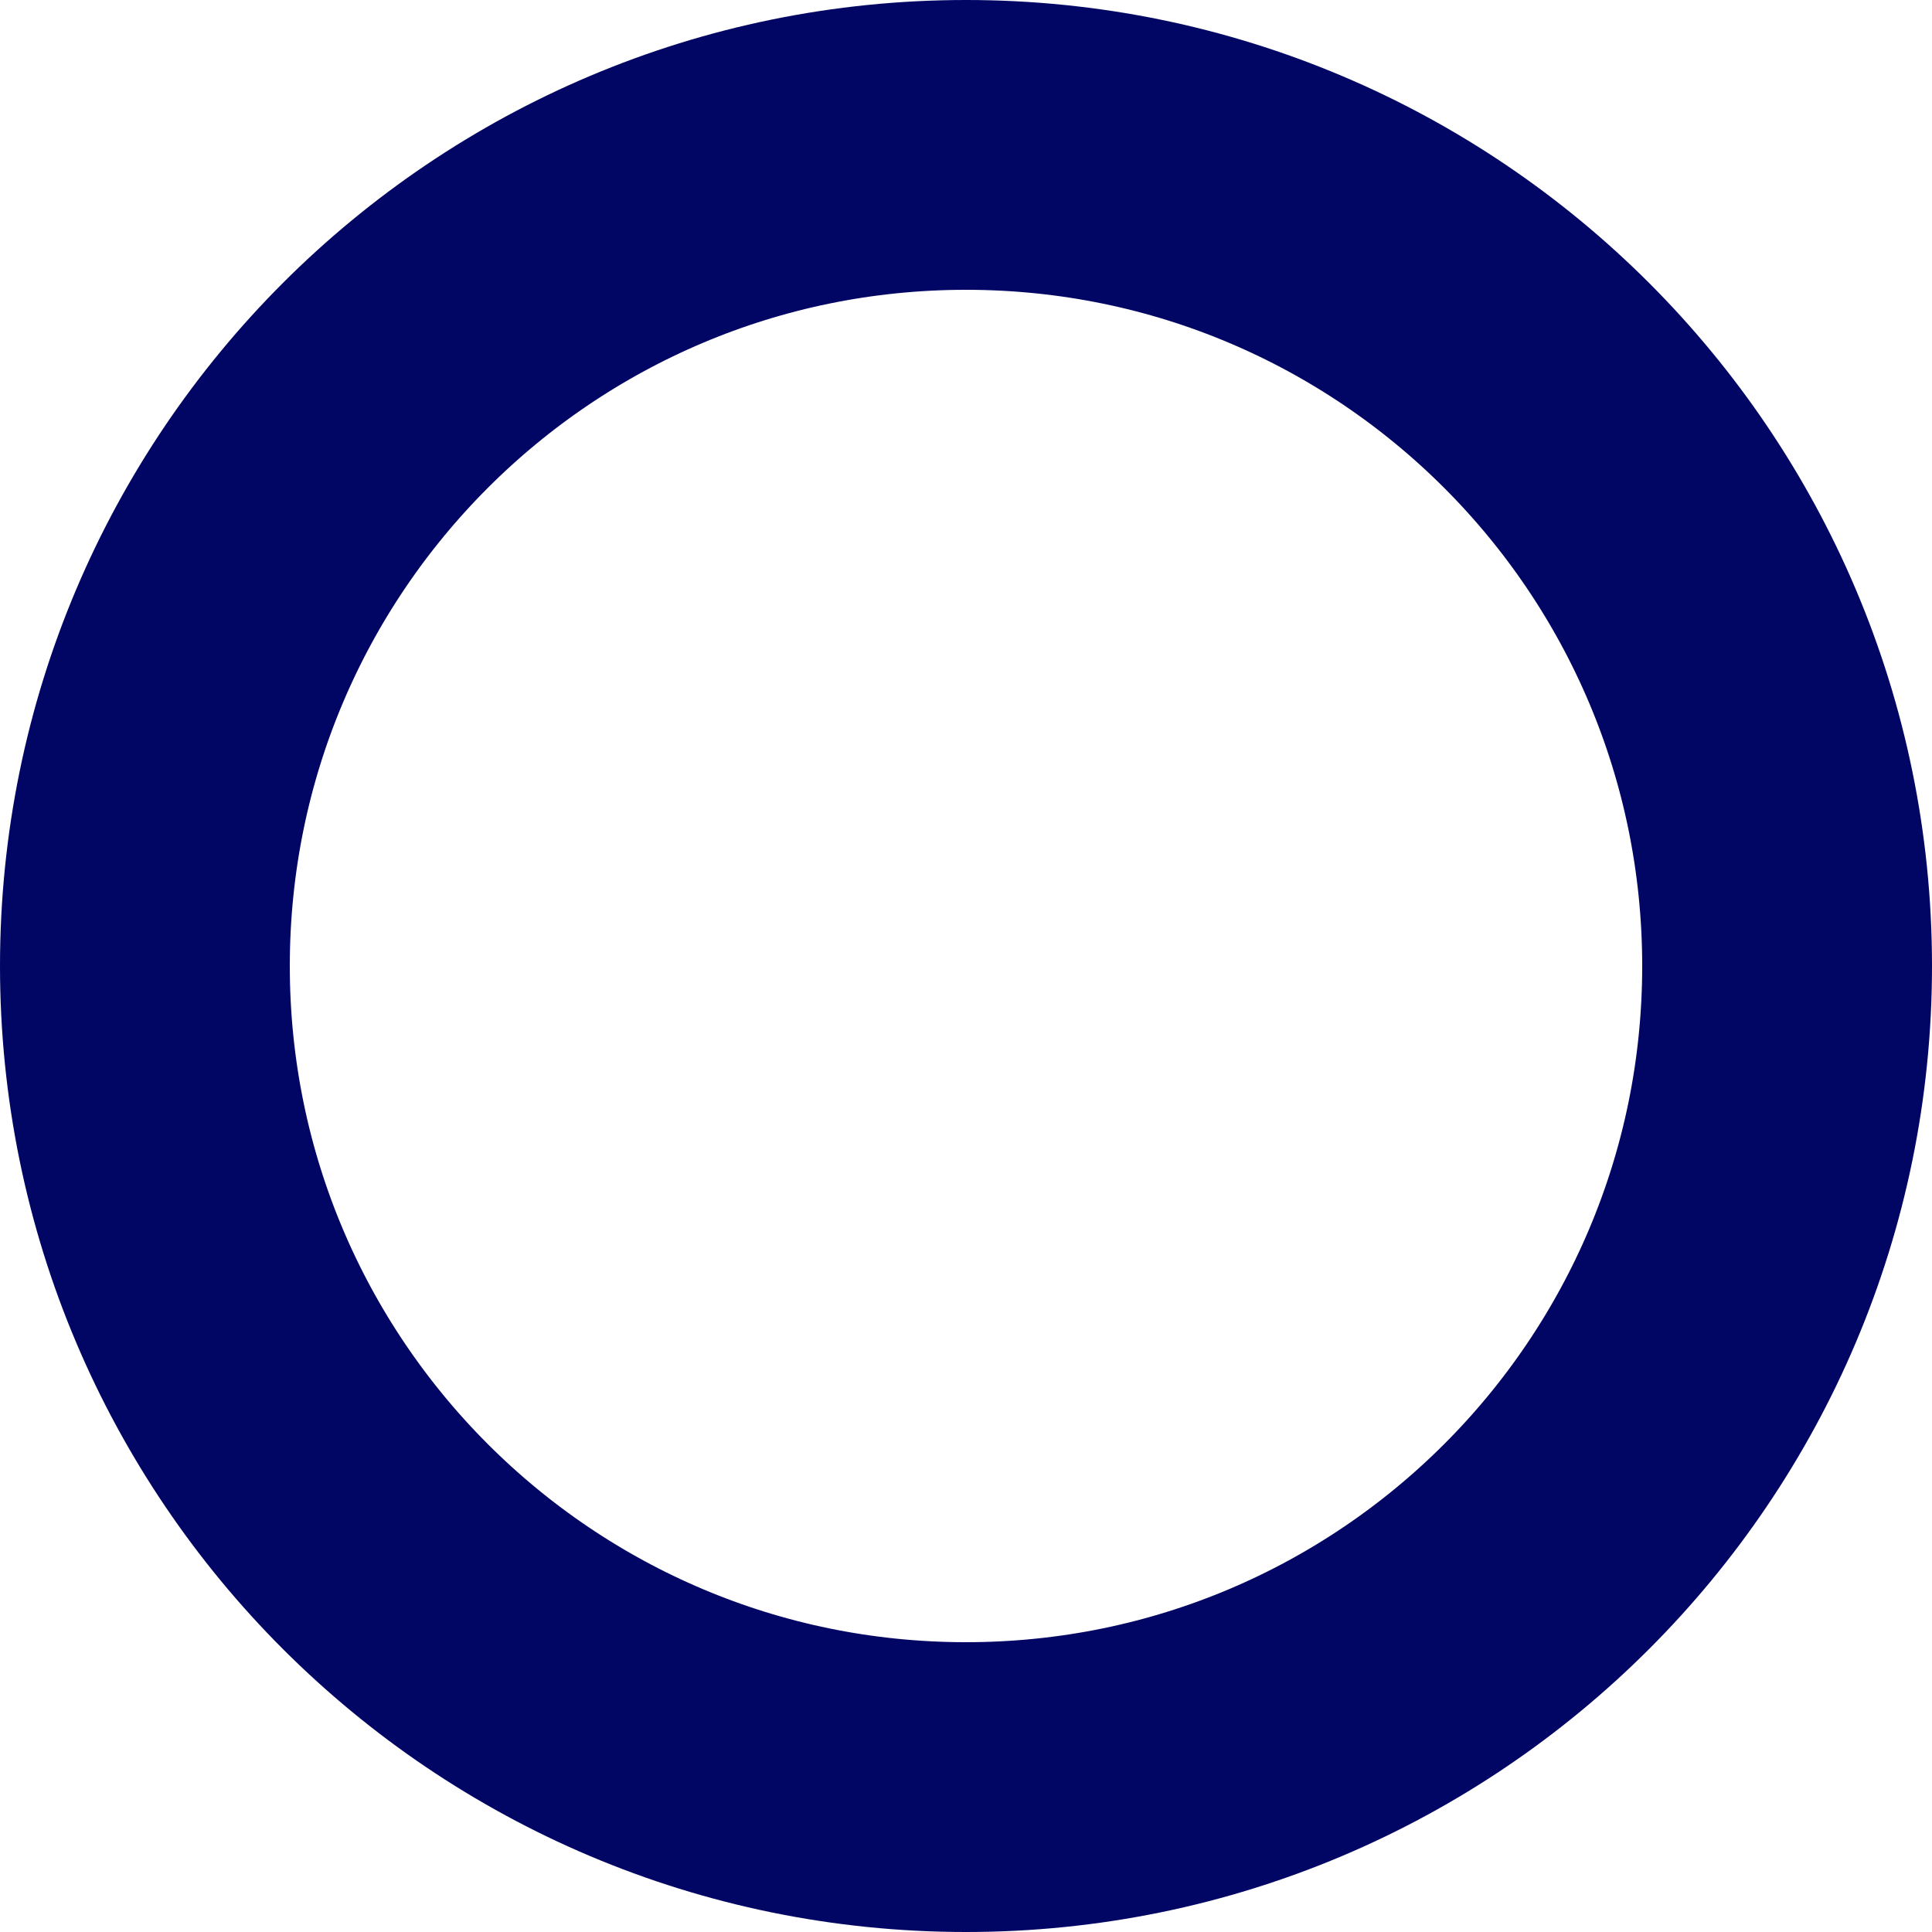
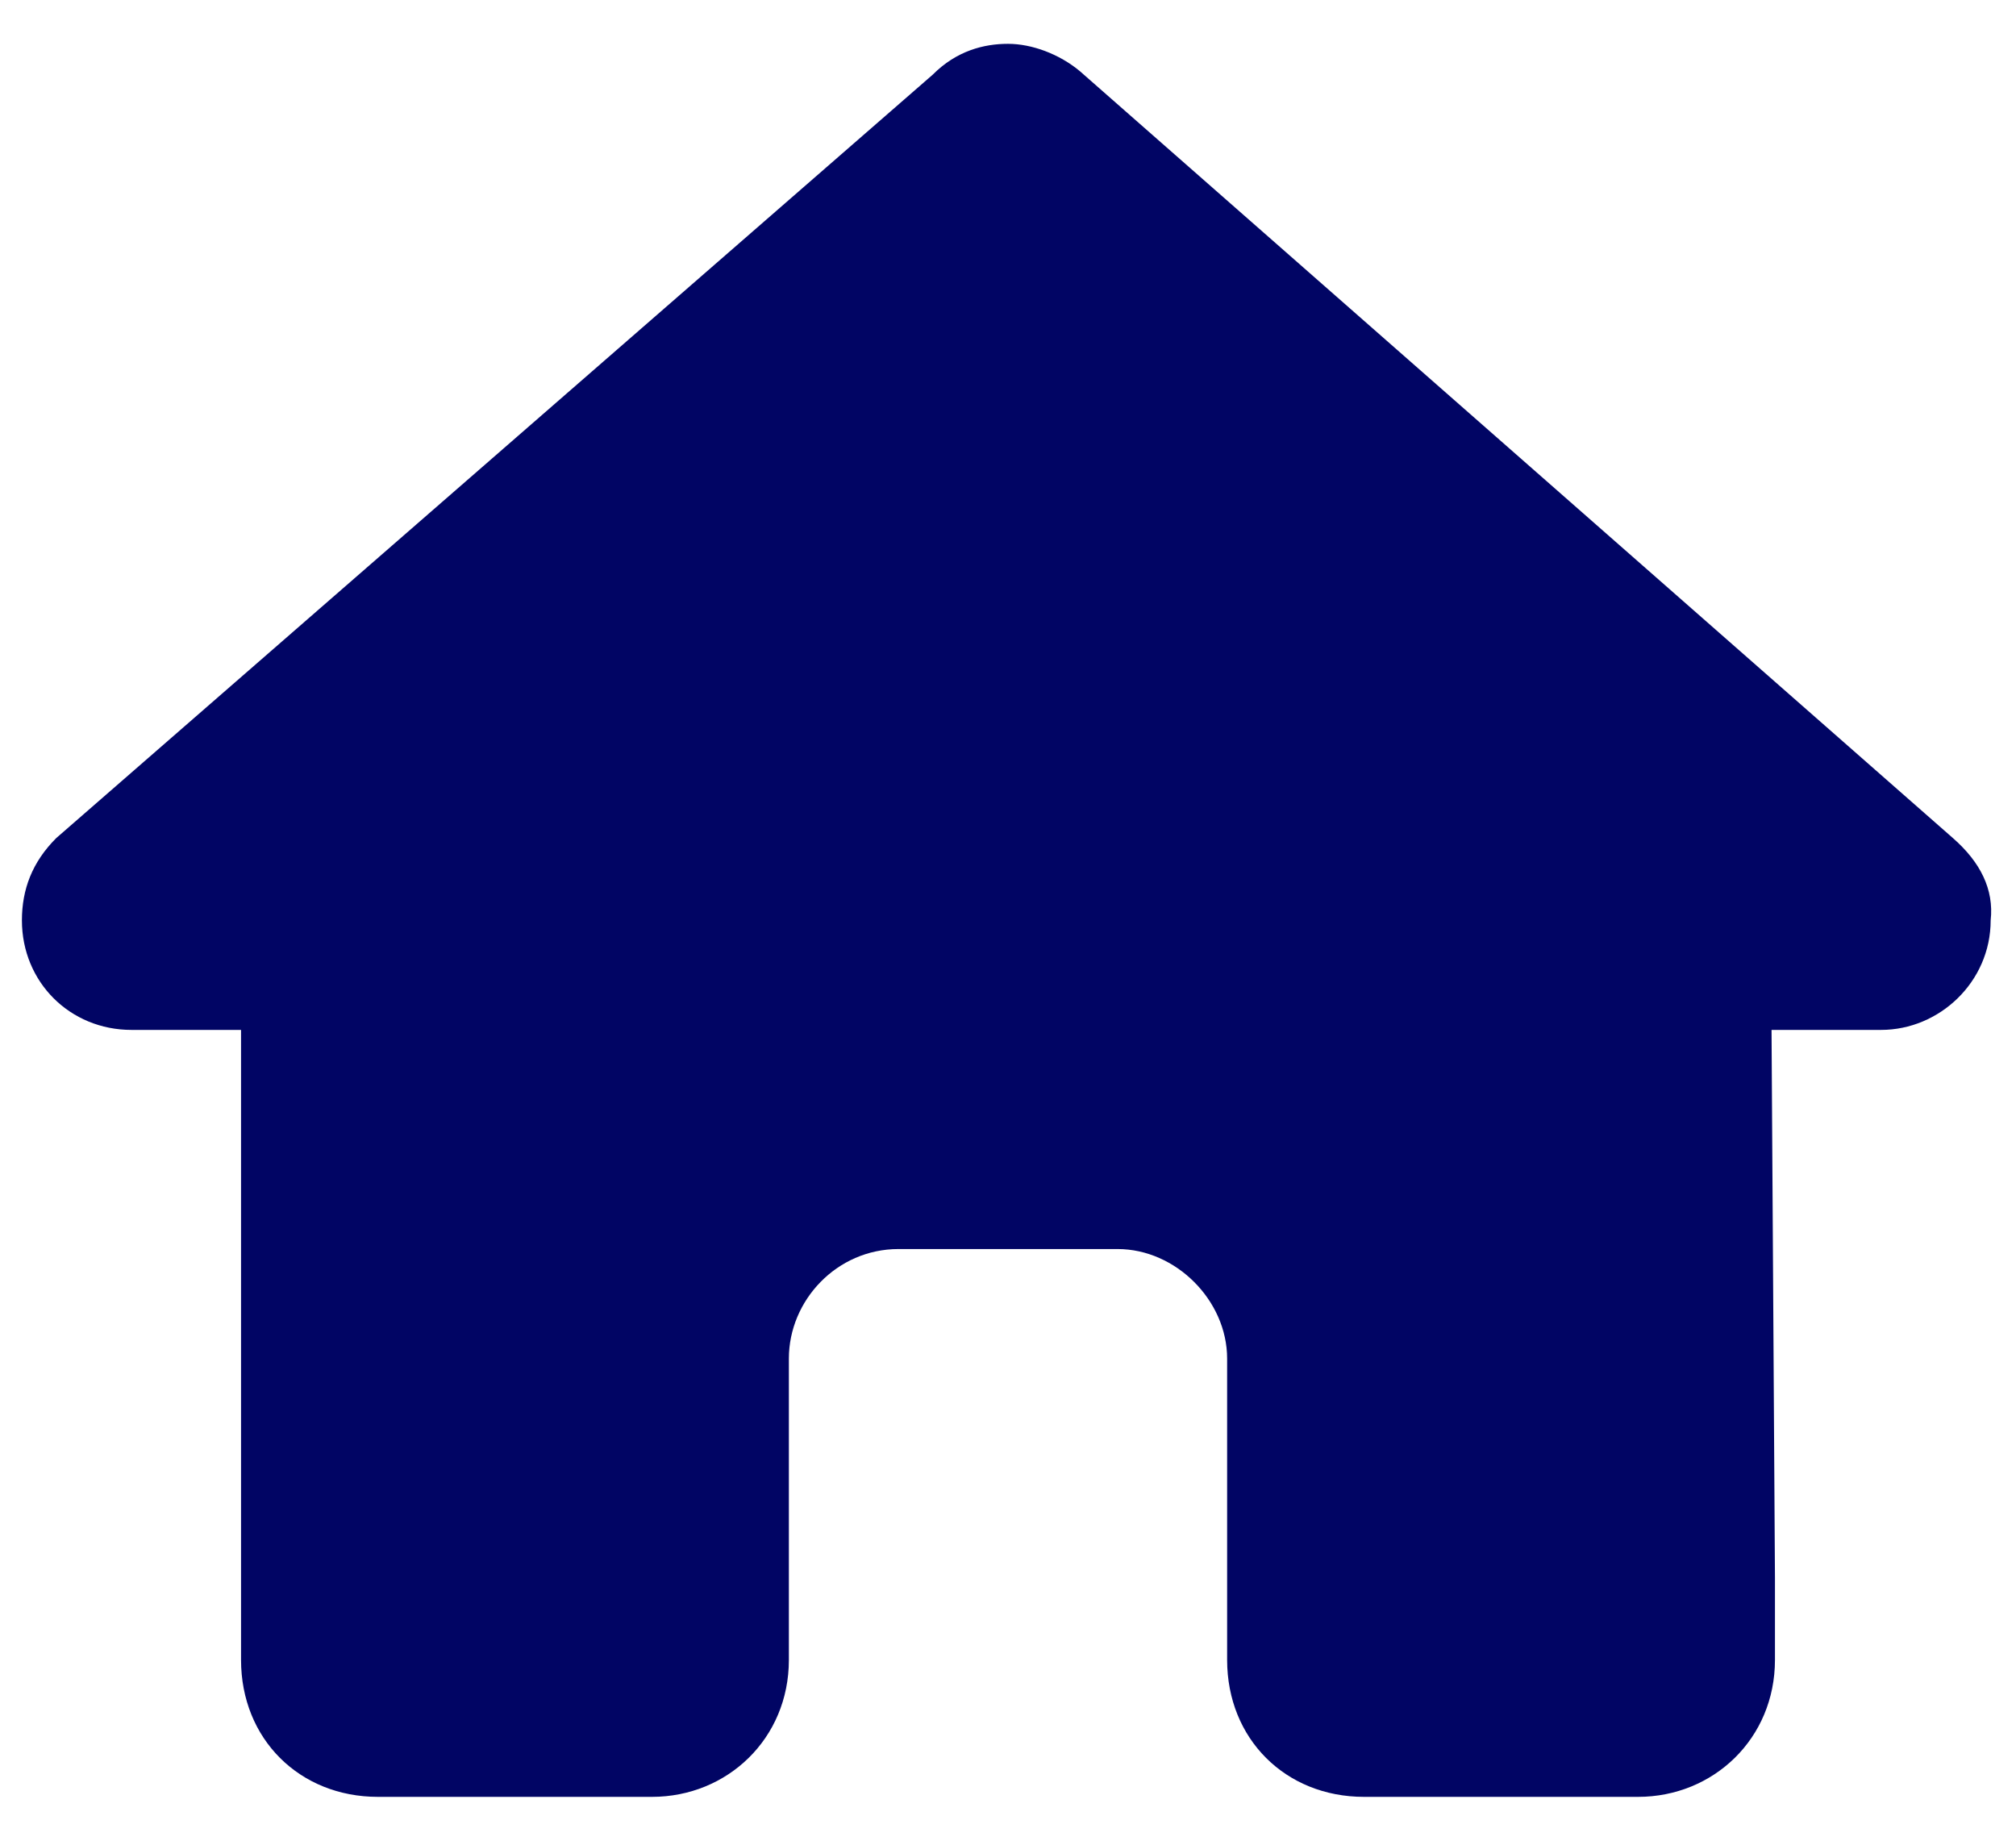
- <svg xmlns="http://www.w3.org/2000/svg" width="20" height="20" viewBox="0 0 20 20" fill="none">
-   <circle cx="10" cy="10" r="8.5" stroke="#010564" stroke-width="3" />
+ <svg xmlns="http://www.w3.org/2000/svg" width="23" height="21" viewBox="0 0 23 21" fill="none">
+   <path d="M22.711 10.5C22.711 11.203 22.125 11.75 21.461 11.75H20.211L20.25 18C20.25 18.117 20.25 18.234 20.25 18.312V18.938C20.25 19.836 19.547 20.5 18.688 20.5H18.062C17.984 20.5 17.945 20.5 17.906 20.5C17.867 20.5 17.789 20.5 17.75 20.5H15.562C14.664 20.5 14 19.836 14 18.938V15.5C14 14.836 13.414 14.25 12.75 14.25H10.25C9.547 14.25 9 14.836 9 15.5V18.938C9 19.836 8.297 20.5 7.438 20.5H5.25C5.172 20.5 5.133 20.5 5.055 20.5C5.016 20.5 4.977 20.5 4.938 20.5H4.312C3.414 20.5 2.75 19.836 2.75 18.938V14.562C2.75 14.562 2.75 14.523 2.75 14.484V11.75H1.5C0.797 11.75 0.25 11.203 0.25 10.5C0.25 10.148 0.367 9.836 0.641 9.562L10.641 0.852C10.914 0.578 11.227 0.5 11.5 0.5C11.773 0.5 12.086 0.617 12.32 0.812L22.281 9.562C22.594 9.836 22.75 10.148 22.711 10.5Z" fill="#010564" />
</svg>
